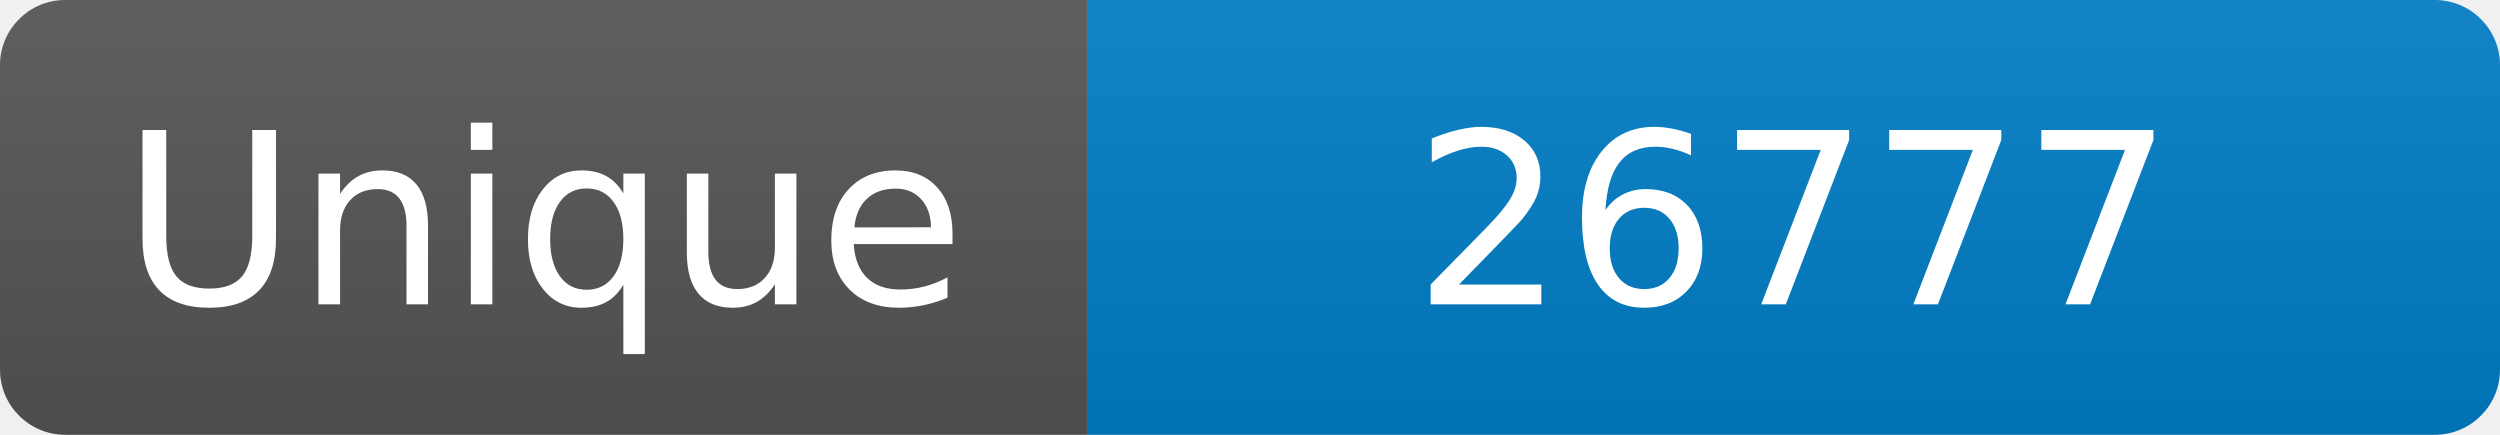
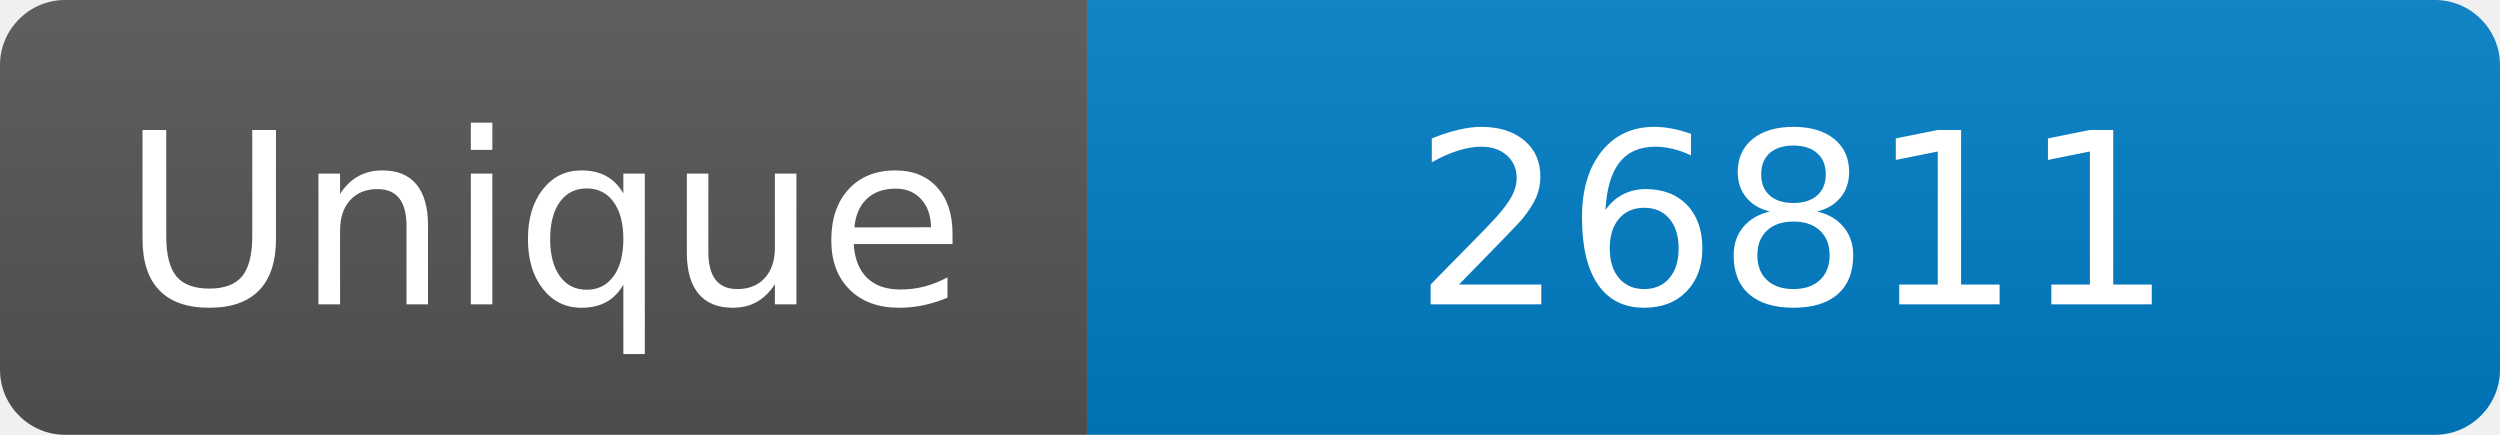
<svg xmlns="http://www.w3.org/2000/svg" width="115" height="20" role="img" aria-label="Maintained?: yes">
  <linearGradient id="s" x2="0" y2="100%">
    <stop offset="0" stop-color="#bbb" stop-opacity=".1" />
    <stop offset="1" stop-opacity=".1" />
  </linearGradient>
  <clipPath id="r">
    <rect width="115" height="20" rx="3" fill="#fff" />
  </clipPath>
  <g clip-path="url(#r)">
    <rect width="50" height="20" fill="#555" />
    <rect x="50" width="160" height="20" fill="#007ec6" />
    <rect width="115" height="20" fill="url(#s)" />
  </g>
  <g fill="#fff" text-anchor="middle" font-family="Verdana,Geneva,DejaVu Sans,sans-serif" font-size="110">
    <text x="250" y="140" transform="scale(.1)" fill="#fff">Unique</text>
-     <text x="825" y="140" transform="scale(.1)" fill="#fff">26777</text>
+     <text x="825" y="140" transform="scale(.1)" fill="#fff">26811</text>
  </g>
</svg>
